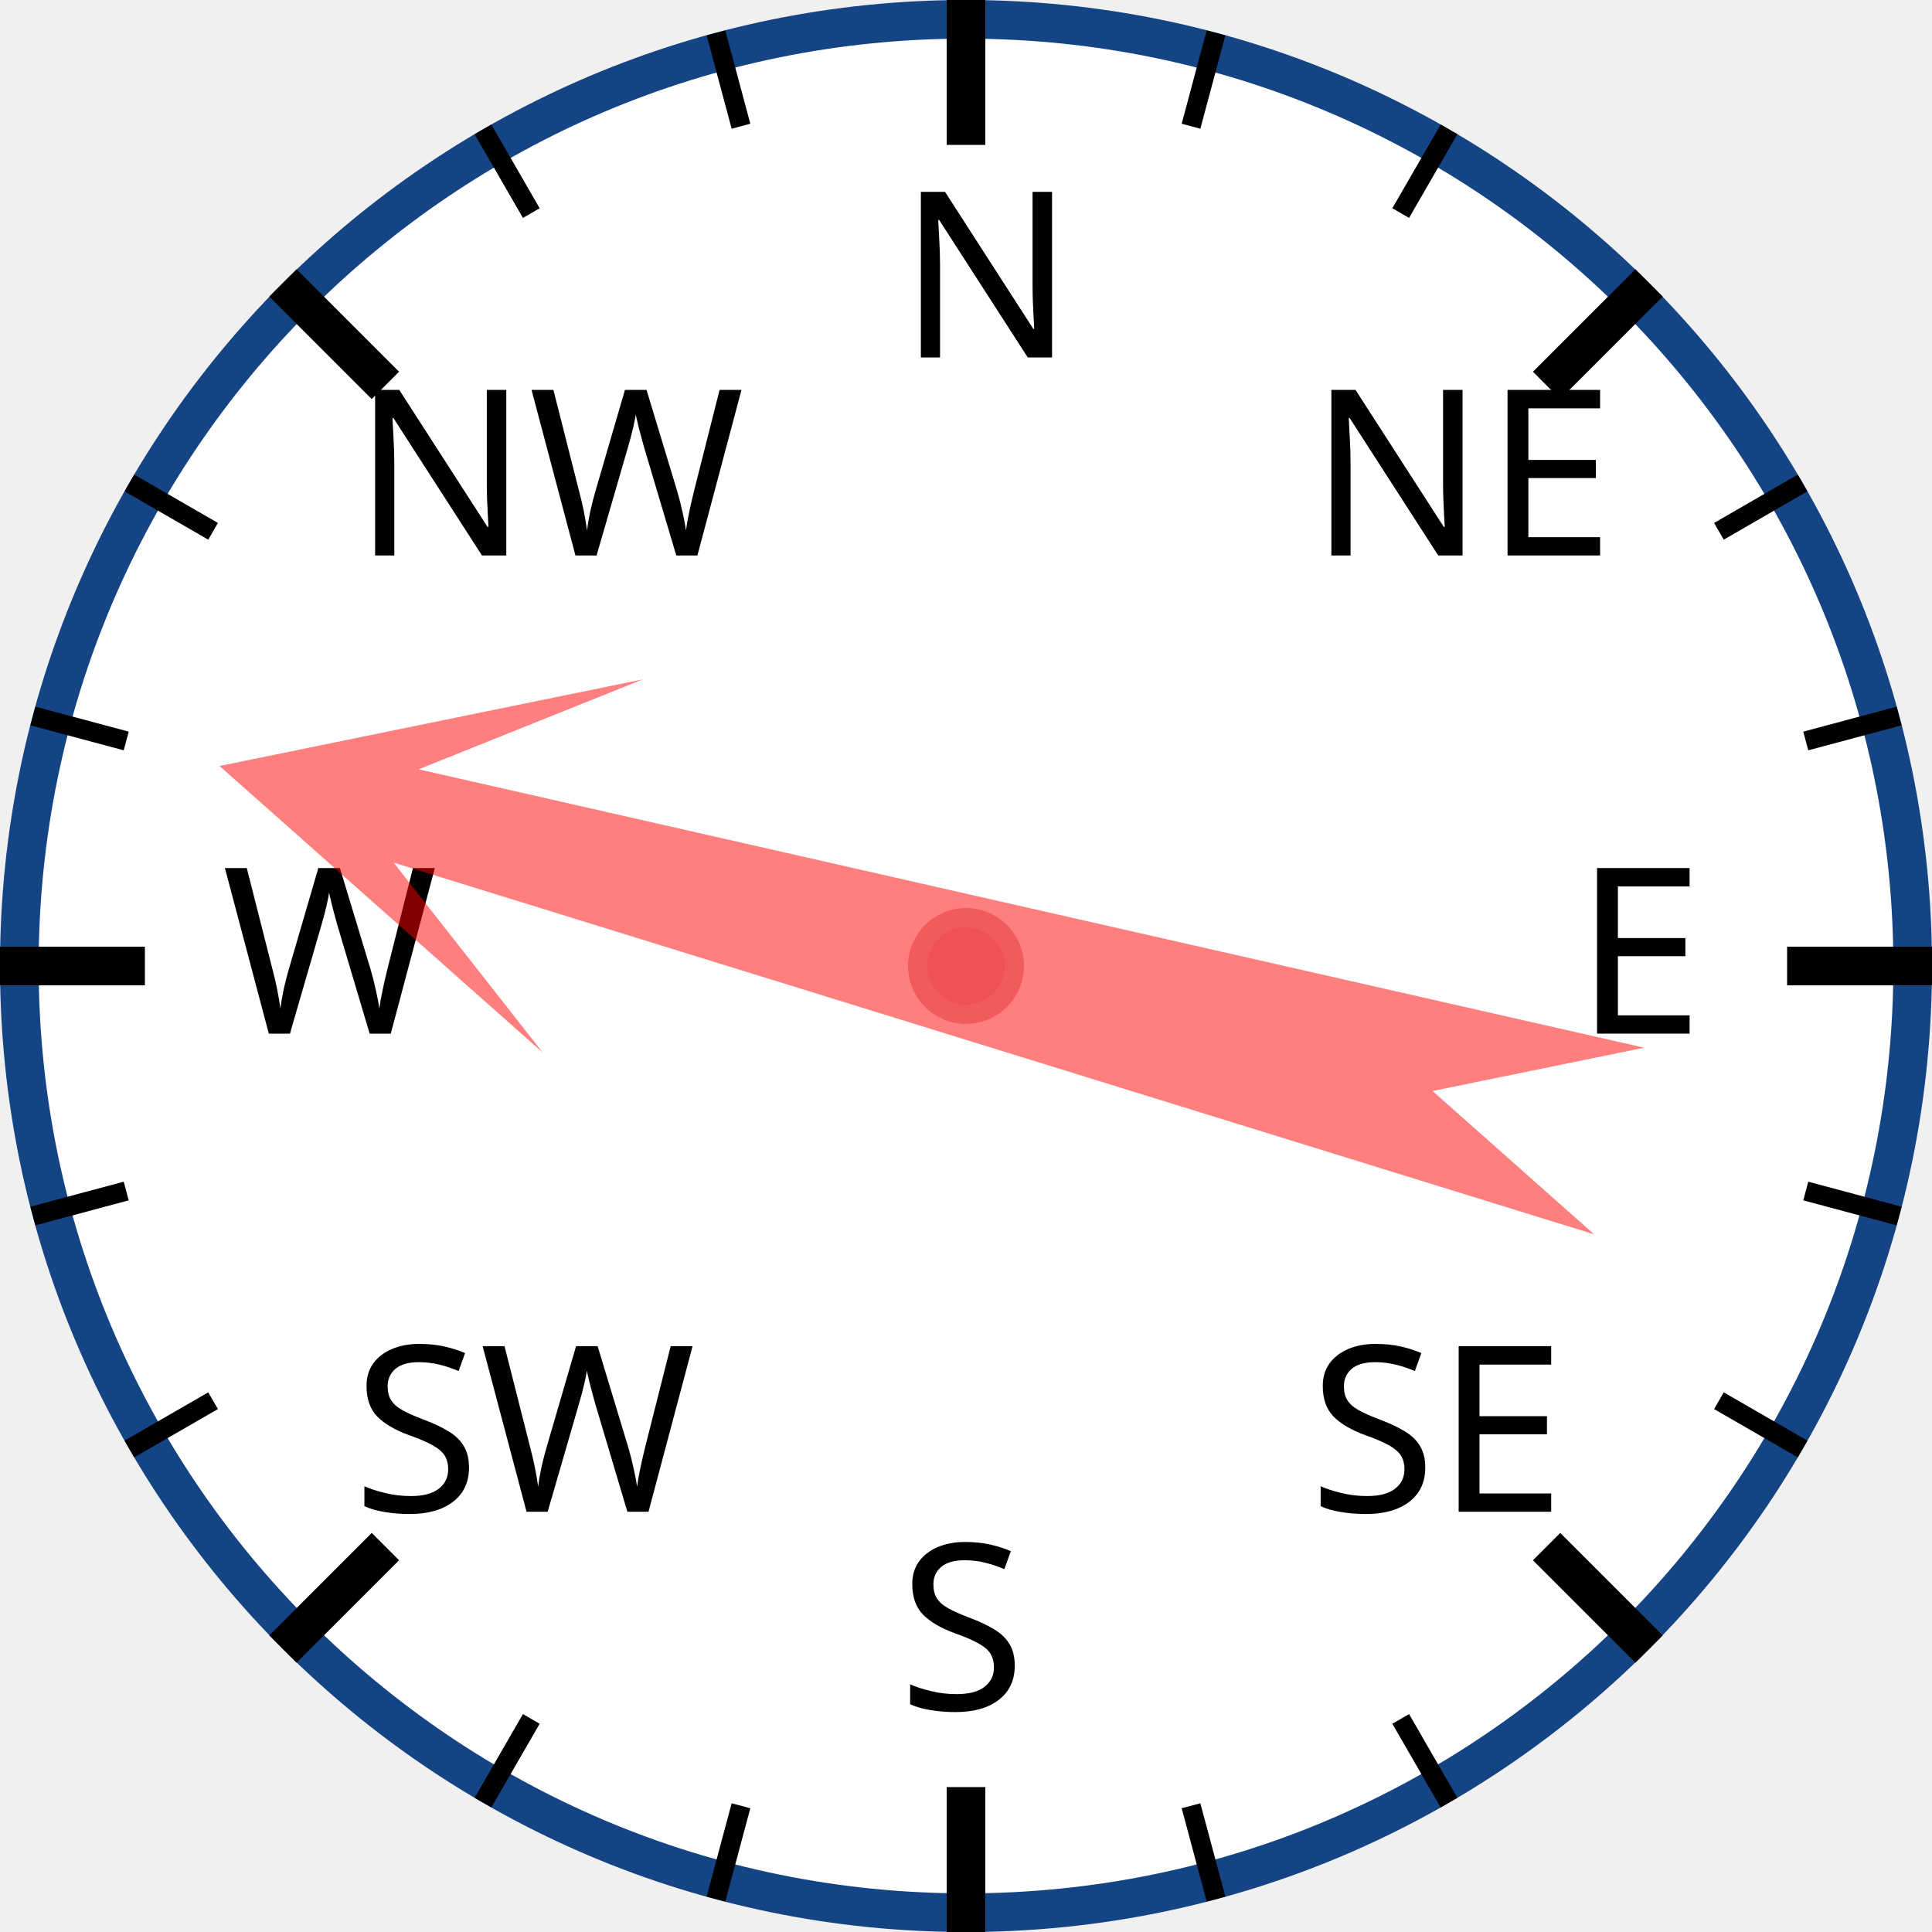
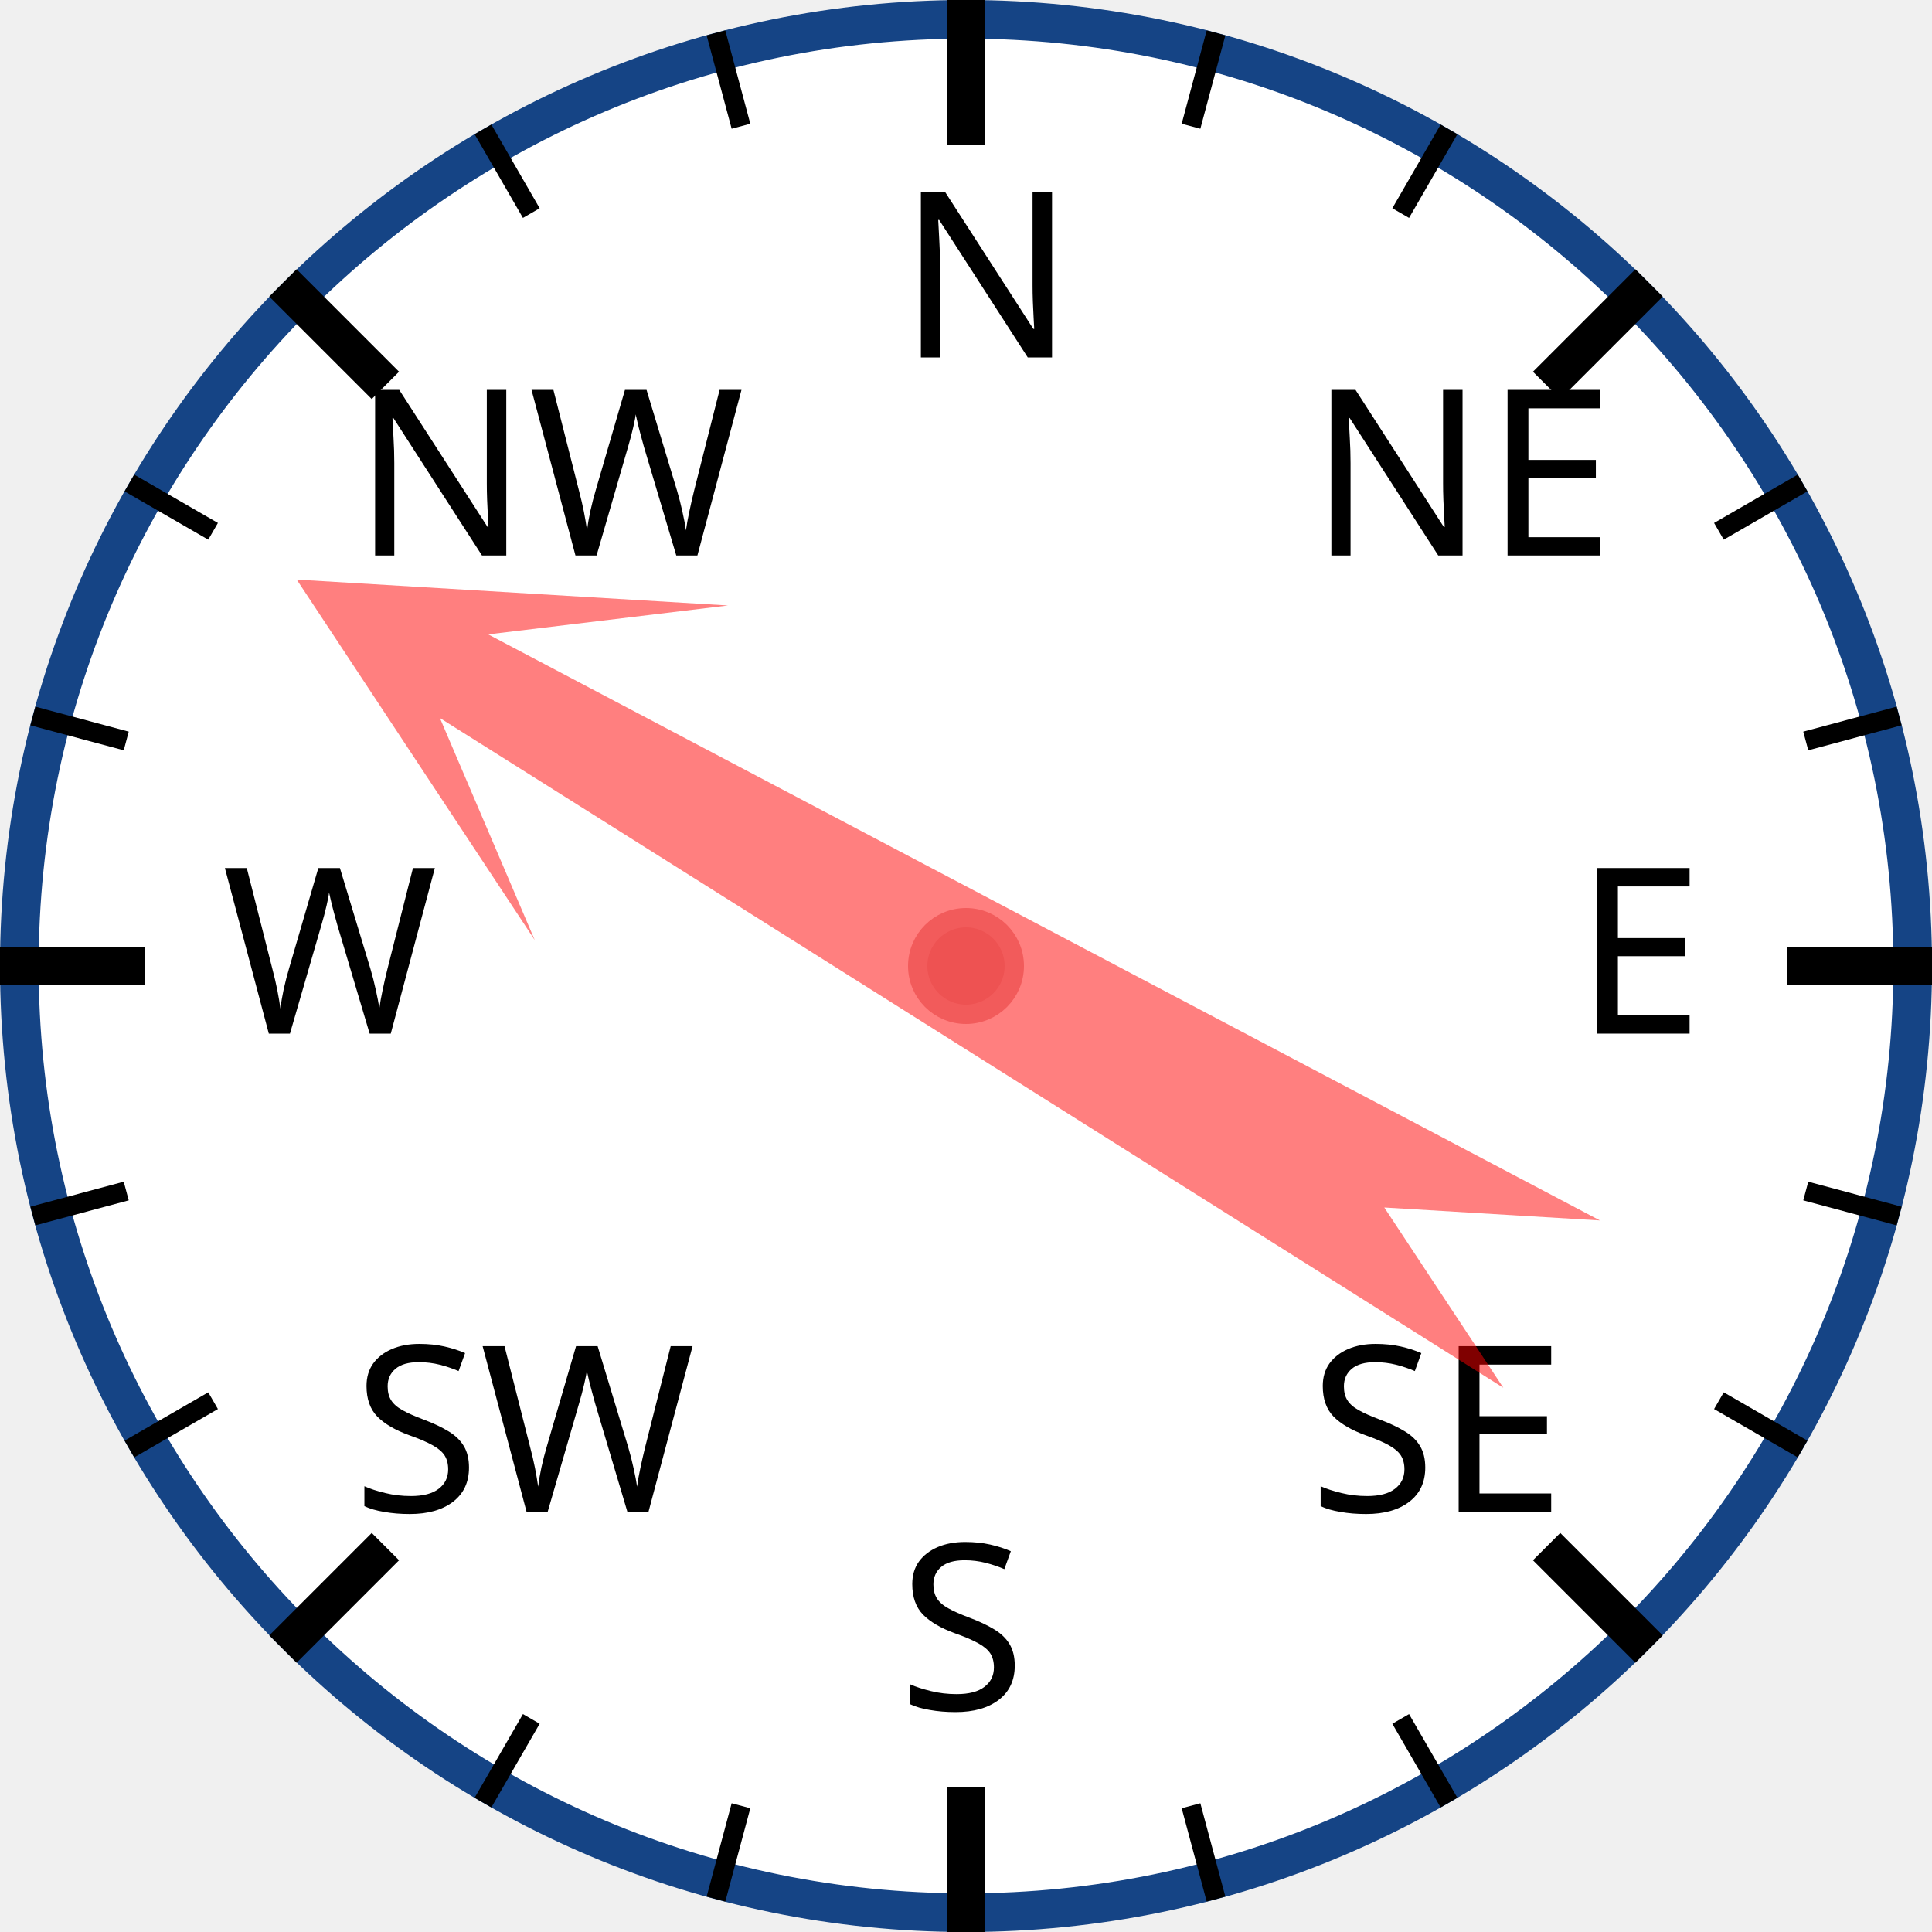
<svg xmlns="http://www.w3.org/2000/svg" width="120px" height="120px" viewBox="0 0 200 200">
  <circle cx="100" cy="100" r="98" style="fill: white; stroke: #154485; stroke-width: 4;" />
  <text x="93.0" y="37.0" style="font-family: sans-serif; font-size: 18pt;">N</text>
  <line x1="100.0" y1="0.0" x2="100.0" y2="15.0" style="stroke: black; stroke-width: 4;" />
  <line x1="74.118" y1="3.407" x2="76.706" y2="13.067" style="stroke: black; stroke-width: 2;" />
  <line x1="50" y1="13.397" x2="55" y2="22.058" style="stroke: black; stroke-width: 2;" />
  <text x="36.503" y="57.503" style="font-family: sans-serif; font-size: 18pt;">NW</text>
  <line x1="29.289" y1="29.289" x2="39.896" y2="39.896" style="stroke: black; stroke-width: 4;" />
  <line x1="13.397" y1="50" x2="22.058" y2="55" style="stroke: black; stroke-width: 2;" />
  <line x1="3.407" y1="74.118" x2="13.067" y2="76.706" style="stroke: black; stroke-width: 2;" />
  <text x="23.0" y="107.0" style="font-family: sans-serif; font-size: 18pt;">W</text>
  <line x1="0.0" y1="100.0" x2="15.0" y2="100.0" style="stroke: black; stroke-width: 4;" />
  <line x1="3.407" y1="125.882" x2="13.067" y2="123.294" style="stroke: black; stroke-width: 2;" />
  <line x1="13.397" y1="150" x2="22.058" y2="145" style="stroke: black; stroke-width: 2;" />
  <text x="36.503" y="156.497" style="font-family: sans-serif; font-size: 18pt;">SW</text>
  <line x1="29.289" y1="170.711" x2="39.896" y2="160.104" style="stroke: black; stroke-width: 4;" />
  <line x1="50" y1="186.603" x2="55" y2="177.942" style="stroke: black; stroke-width: 2;" />
  <line x1="74.118" y1="196.593" x2="76.706" y2="186.933" style="stroke: black; stroke-width: 2;" />
  <text x="93" y="177.0" style="font-family: sans-serif; font-size: 18pt;">S</text>
  <line x1="100" y1="200.0" x2="100" y2="185.0" style="stroke: black; stroke-width: 4;" />
  <line x1="125.882" y1="196.593" x2="123.294" y2="186.933" style="stroke: black; stroke-width: 2;" />
  <line x1="150.0" y1="186.603" x2="145.0" y2="177.942" style="stroke: black; stroke-width: 2;" />
  <text x="135.497" y="156.497" style="font-family: sans-serif; font-size: 18pt;">SE</text>
  <line x1="170.711" y1="170.711" x2="160.104" y2="160.104" style="stroke: black; stroke-width: 4;" />
  <line x1="186.603" y1="150" x2="177.942" y2="145" style="stroke: black; stroke-width: 2;" />
  <line x1="196.593" y1="125.882" x2="186.933" y2="123.294" style="stroke: black; stroke-width: 2;" />
  <text x="163.0" y="107" style="font-family: sans-serif; font-size: 18pt;">E</text>
  <line x1="200.0" y1="100" x2="185.0" y2="100" style="stroke: black; stroke-width: 4;" />
  <line x1="196.593" y1="74.118" x2="186.933" y2="76.706" style="stroke: black; stroke-width: 2;" />
  <line x1="186.603" y1="50" x2="177.942" y2="55" style="stroke: black; stroke-width: 2;" />
  <text x="135.497" y="57.503" style="font-family: sans-serif; font-size: 18pt;">NE</text>
  <line x1="170.711" y1="29.289" x2="160.104" y2="39.896" style="stroke: black; stroke-width: 4;" />
  <line x1="150" y1="13.397" x2="145" y2="22.058" style="stroke: black; stroke-width: 2;" />
  <line x1="125.882" y1="3.407" x2="123.294" y2="13.067" style="stroke: black; stroke-width: 2;" />
-   <polygon points="100 20 120 60 105 40 110 170 100 150 90 170 95 40 80 60" style="fill: red; fill-opacity: 0.5;" transform="rotate(285,100,100)" />
+   <polygon points="100 20 120 60 105 40 110 170 100 150 90 170 95 40 80 60" style="fill: red; fill-opacity: 0.5;" transform="rotate(300,100,100)" />
  <circle cx="100" cy="100" r="5" style="fill: #EE5252; stroke: #F25B5B; stroke-width: 2;" />
</svg>
